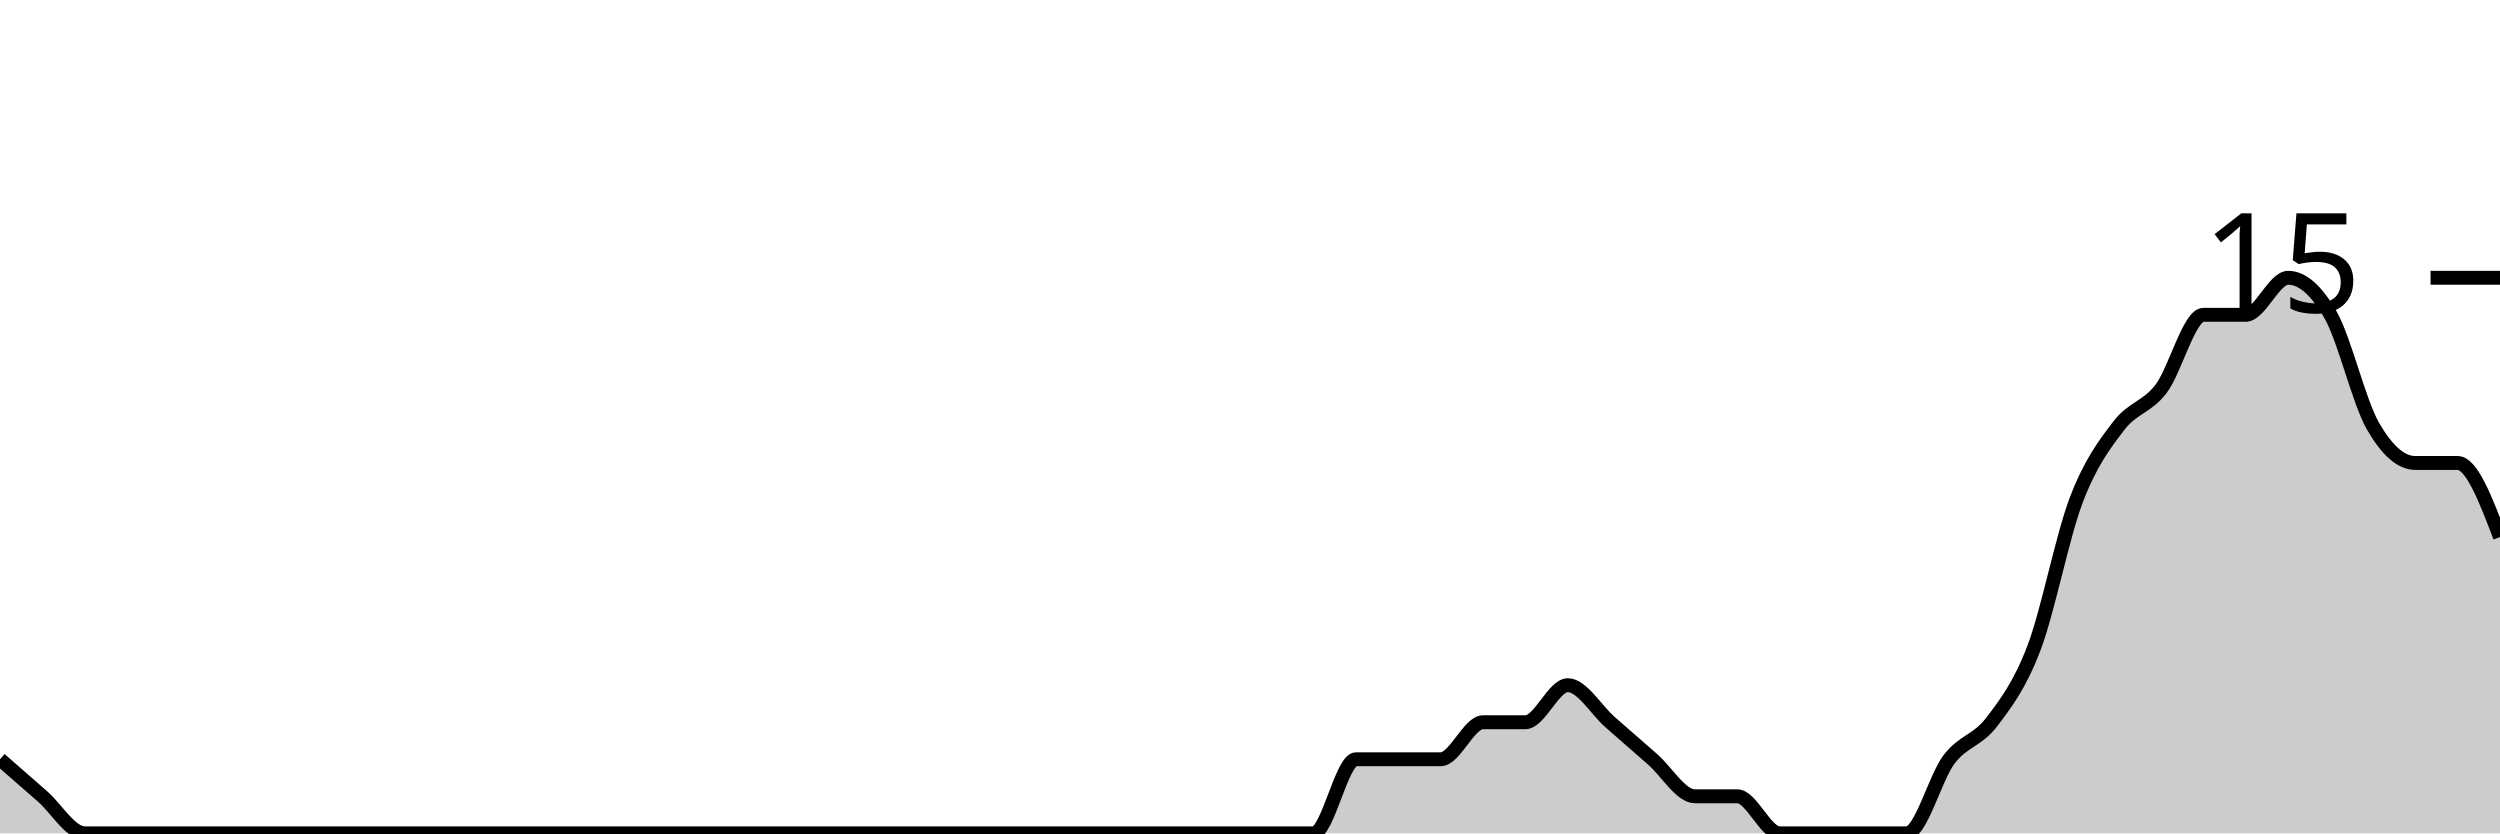
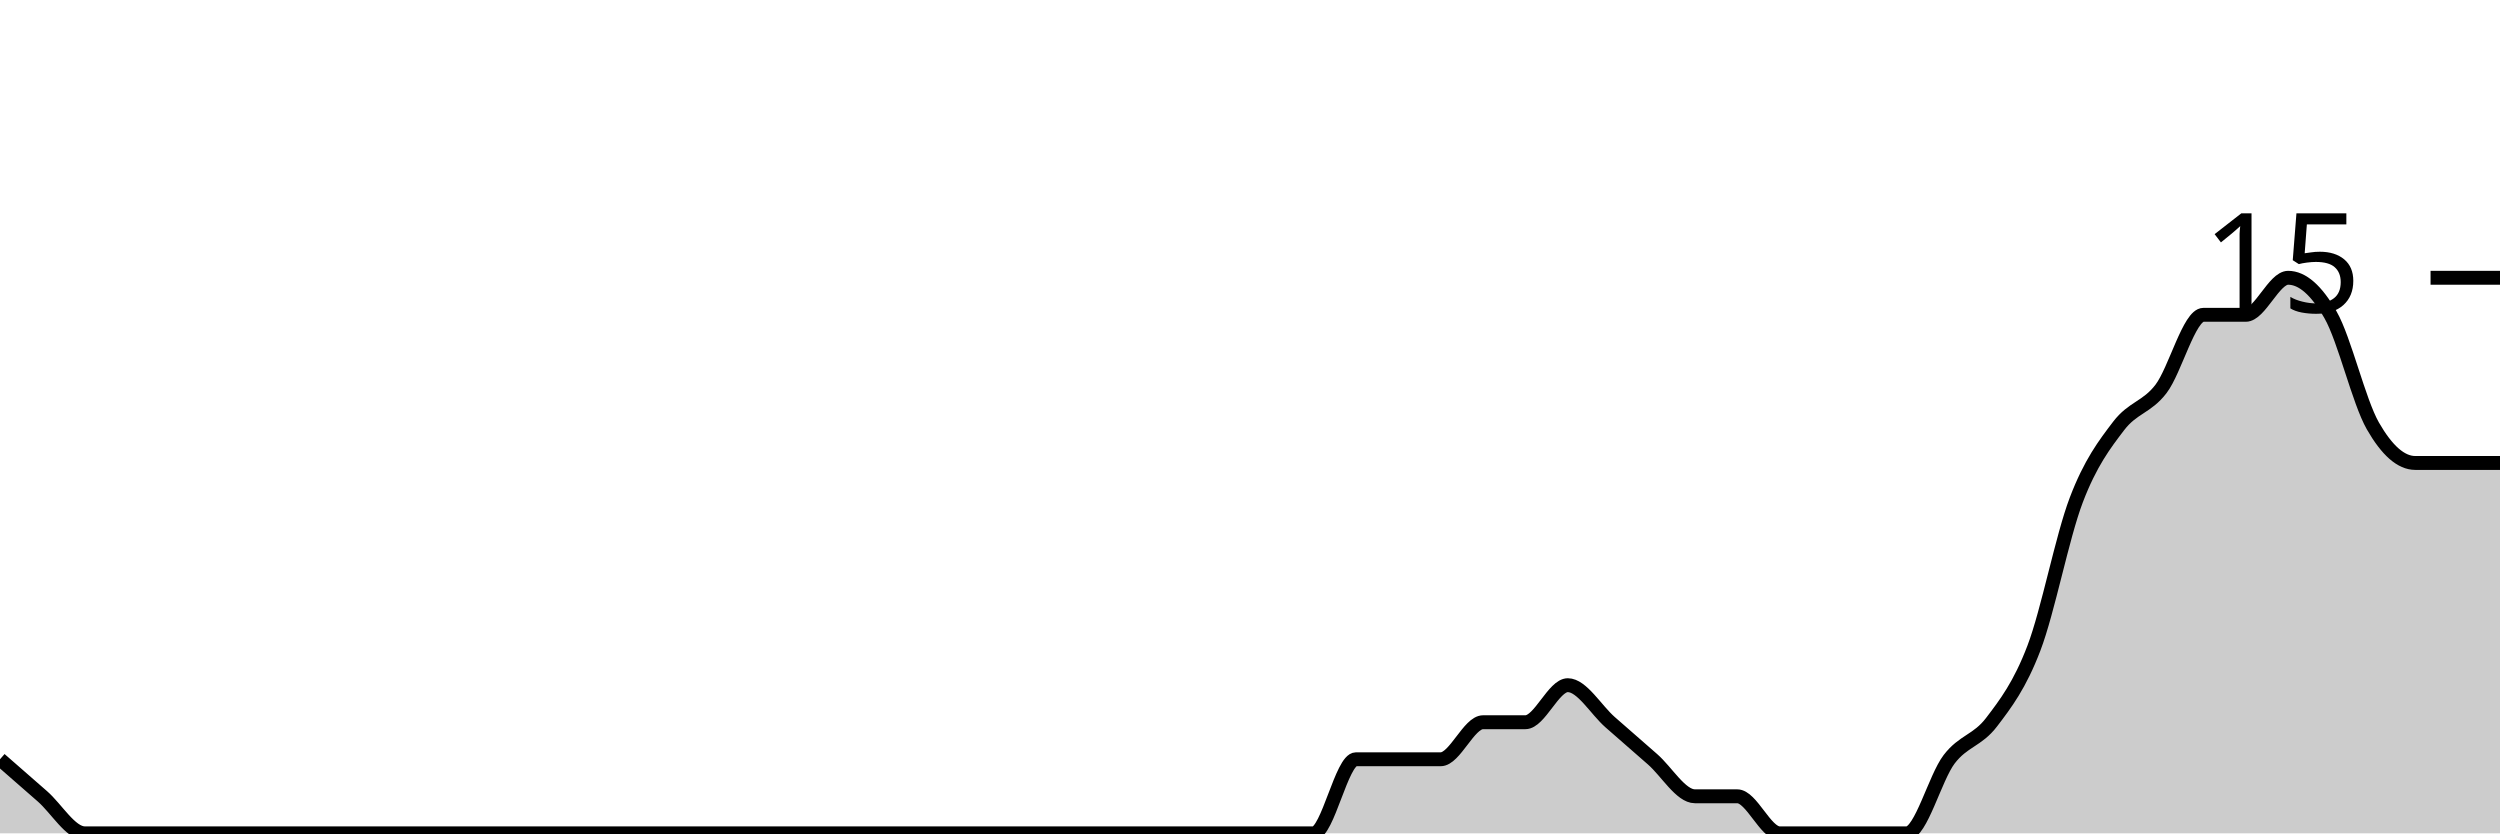
<svg xmlns="http://www.w3.org/2000/svg" viewBox="0 0 180 60">
  <g transform="translate(0,20)">
-     <path class="area" fill="rgba(0, 0, 0, 0.2)" d="M0,34.667C1.017,35.556,2.034,36.444,3.051,37.333C4.068,38.222,5.085,40,6.102,40C7.119,40,8.136,40,9.153,40C10.169,40,11.186,40,12.203,40C13.22,40,14.237,40,15.254,40C16.271,40,17.288,40,18.305,40C19.322,40,20.339,40,21.356,40C22.373,40,23.39,40,24.407,40C25.424,40,26.441,40,27.458,40C28.475,40,29.492,40,30.508,40C31.525,40,32.542,40,33.559,40C34.576,40,35.593,40,36.61,40C37.627,40,38.644,40,39.661,40C40.678,40,41.695,40,42.712,40C43.729,40,44.746,40,45.763,40C46.78,40,47.797,40,48.814,40C49.831,40,50.847,40,51.864,40C52.881,40,53.898,40,54.915,40C55.932,40,56.949,40,57.966,40C58.983,40,60,40,61.017,40C62.034,40,63.051,40,64.068,40C65.085,40,66.102,40,67.119,40C68.136,40,69.153,40,70.169,40C71.186,40,72.203,40,73.22,40C74.237,40,75.254,40,76.271,40C77.288,40,78.305,40,79.322,40C80.339,40,81.356,40,82.373,40C83.39,40,84.407,40,85.424,40C86.441,40,87.458,40,88.475,40C89.492,40,90.508,40,91.525,40C92.542,40,93.559,40,94.576,40C95.593,40,96.61,34.667,97.627,34.667C98.644,34.667,99.661,34.667,100.678,34.667C101.695,34.667,102.712,34.667,103.729,34.667C104.746,34.667,105.763,32,106.78,32C107.797,32,108.814,32,109.831,32C110.847,32,111.864,29.333,112.881,29.333C113.898,29.333,114.915,31.111,115.932,32C116.949,32.889,117.966,33.778,118.983,34.667C120,35.556,121.017,37.333,122.034,37.333C123.051,37.333,124.068,37.333,125.085,37.333C126.102,37.333,127.119,40,128.136,40C129.153,40,130.169,40,131.186,40C132.203,40,133.22,40,134.237,40C135.254,40,136.271,40,137.288,40C138.305,40,139.322,36,140.339,34.667C141.356,33.333,142.373,33.333,143.39,32C144.407,30.667,145.424,29.333,146.441,26.667C147.458,24,148.475,18.667,149.492,16C150.508,13.333,151.525,12,152.542,10.667C153.559,9.333,154.576,9.333,155.593,8C156.61,6.667,157.627,2.667,158.644,2.667C159.661,2.667,160.678,2.667,161.695,2.667C162.712,2.667,163.729,0,164.746,0C165.763,0,166.78,0.889,167.797,2.667C168.814,4.444,169.831,8.889,170.847,10.667C171.864,12.444,172.881,13.333,173.898,13.333C174.915,13.333,175.932,13.333,176.949,13.333C177.966,13.333,178.983,16,180,18.667L180,40C178.983,40,177.966,40,176.949,40C175.932,40,174.915,40,173.898,40C172.881,40,171.864,40,170.847,40C169.831,40,168.814,40,167.797,40C166.78,40,165.763,40,164.746,40C163.729,40,162.712,40,161.695,40C160.678,40,159.661,40,158.644,40C157.627,40,156.61,40,155.593,40C154.576,40,153.559,40,152.542,40C151.525,40,150.508,40,149.492,40C148.475,40,147.458,40,146.441,40C145.424,40,144.407,40,143.39,40C142.373,40,141.356,40,140.339,40C139.322,40,138.305,40,137.288,40C136.271,40,135.254,40,134.237,40C133.22,40,132.203,40,131.186,40C130.169,40,129.153,40,128.136,40C127.119,40,126.102,40,125.085,40C124.068,40,123.051,40,122.034,40C121.017,40,120,40,118.983,40C117.966,40,116.949,40,115.932,40C114.915,40,113.898,40,112.881,40C111.864,40,110.847,40,109.831,40C108.814,40,107.797,40,106.78,40C105.763,40,104.746,40,103.729,40C102.712,40,101.695,40,100.678,40C99.661,40,98.644,40,97.627,40C96.61,40,95.593,40,94.576,40C93.559,40,92.542,40,91.525,40C90.508,40,89.492,40,88.475,40C87.458,40,86.441,40,85.424,40C84.407,40,83.39,40,82.373,40C81.356,40,80.339,40,79.322,40C78.305,40,77.288,40,76.271,40C75.254,40,74.237,40,73.22,40C72.203,40,71.186,40,70.169,40C69.153,40,68.136,40,67.119,40C66.102,40,65.085,40,64.068,40C63.051,40,62.034,40,61.017,40C60,40,58.983,40,57.966,40C56.949,40,55.932,40,54.915,40C53.898,40,52.881,40,51.864,40C50.847,40,49.831,40,48.814,40C47.797,40,46.78,40,45.763,40C44.746,40,43.729,40,42.712,40C41.695,40,40.678,40,39.661,40C38.644,40,37.627,40,36.61,40C35.593,40,34.576,40,33.559,40C32.542,40,31.525,40,30.508,40C29.492,40,28.475,40,27.458,40C26.441,40,25.424,40,24.407,40C23.39,40,22.373,40,21.356,40C20.339,40,19.322,40,18.305,40C17.288,40,16.271,40,15.254,40C14.237,40,13.22,40,12.203,40C11.186,40,10.169,40,9.153,40C8.136,40,7.119,40,6.102,40C5.085,40,4.068,40,3.051,40C2.034,40,1.017,40,0,40Z" />
-     <path class="line" stroke="black" fill="none" d="M0,34.667C1.017,35.556,2.034,36.444,3.051,37.333C4.068,38.222,5.085,40,6.102,40C7.119,40,8.136,40,9.153,40C10.169,40,11.186,40,12.203,40C13.22,40,14.237,40,15.254,40C16.271,40,17.288,40,18.305,40C19.322,40,20.339,40,21.356,40C22.373,40,23.39,40,24.407,40C25.424,40,26.441,40,27.458,40C28.475,40,29.492,40,30.508,40C31.525,40,32.542,40,33.559,40C34.576,40,35.593,40,36.61,40C37.627,40,38.644,40,39.661,40C40.678,40,41.695,40,42.712,40C43.729,40,44.746,40,45.763,40C46.78,40,47.797,40,48.814,40C49.831,40,50.847,40,51.864,40C52.881,40,53.898,40,54.915,40C55.932,40,56.949,40,57.966,40C58.983,40,60,40,61.017,40C62.034,40,63.051,40,64.068,40C65.085,40,66.102,40,67.119,40C68.136,40,69.153,40,70.169,40C71.186,40,72.203,40,73.22,40C74.237,40,75.254,40,76.271,40C77.288,40,78.305,40,79.322,40C80.339,40,81.356,40,82.373,40C83.39,40,84.407,40,85.424,40C86.441,40,87.458,40,88.475,40C89.492,40,90.508,40,91.525,40C92.542,40,93.559,40,94.576,40C95.593,40,96.61,34.667,97.627,34.667C98.644,34.667,99.661,34.667,100.678,34.667C101.695,34.667,102.712,34.667,103.729,34.667C104.746,34.667,105.763,32,106.78,32C107.797,32,108.814,32,109.831,32C110.847,32,111.864,29.333,112.881,29.333C113.898,29.333,114.915,31.111,115.932,32C116.949,32.889,117.966,33.778,118.983,34.667C120,35.556,121.017,37.333,122.034,37.333C123.051,37.333,124.068,37.333,125.085,37.333C126.102,37.333,127.119,40,128.136,40C129.153,40,130.169,40,131.186,40C132.203,40,133.22,40,134.237,40C135.254,40,136.271,40,137.288,40C138.305,40,139.322,36,140.339,34.667C141.356,33.333,142.373,33.333,143.39,32C144.407,30.667,145.424,29.333,146.441,26.667C147.458,24,148.475,18.667,149.492,16C150.508,13.333,151.525,12,152.542,10.667C153.559,9.333,154.576,9.333,155.593,8C156.61,6.667,157.627,2.667,158.644,2.667C159.661,2.667,160.678,2.667,161.695,2.667C162.712,2.667,163.729,0,164.746,0C165.763,0,166.78,0.889,167.797,2.667C168.814,4.444,169.831,8.889,170.847,10.667C171.864,12.444,172.881,13.333,173.898,13.333C174.915,13.333,175.932,13.333,176.949,13.333C177.966,13.333,178.983,16,180,18.667" />
+     <path class="area" fill="rgba(0, 0, 0, 0.2)" d="M0,34.667C1.017,35.556,2.034,36.444,3.051,37.333C4.068,38.222,5.085,40,6.102,40C7.119,40,8.136,40,9.153,40C10.169,40,11.186,40,12.203,40C13.22,40,14.237,40,15.254,40C16.271,40,17.288,40,18.305,40C19.322,40,20.339,40,21.356,40C22.373,40,23.39,40,24.407,40C25.424,40,26.441,40,27.458,40C28.475,40,29.492,40,30.508,40C31.525,40,32.542,40,33.559,40C34.576,40,35.593,40,36.61,40C37.627,40,38.644,40,39.661,40C40.678,40,41.695,40,42.712,40C43.729,40,44.746,40,45.763,40C46.78,40,47.797,40,48.814,40C49.831,40,50.847,40,51.864,40C52.881,40,53.898,40,54.915,40C55.932,40,56.949,40,57.966,40C58.983,40,60,40,61.017,40C62.034,40,63.051,40,64.068,40C65.085,40,66.102,40,67.119,40C68.136,40,69.153,40,70.169,40C71.186,40,72.203,40,73.22,40C74.237,40,75.254,40,76.271,40C77.288,40,78.305,40,79.322,40C80.339,40,81.356,40,82.373,40C83.39,40,84.407,40,85.424,40C86.441,40,87.458,40,88.475,40C89.492,40,90.508,40,91.525,40C92.542,40,93.559,40,94.576,40C95.593,40,96.61,34.667,97.627,34.667C98.644,34.667,99.661,34.667,100.678,34.667C101.695,34.667,102.712,34.667,103.729,34.667C104.746,34.667,105.763,32,106.78,32C107.797,32,108.814,32,109.831,32C110.847,32,111.864,29.333,112.881,29.333C113.898,29.333,114.915,31.111,115.932,32C116.949,32.889,117.966,33.778,118.983,34.667C120,35.556,121.017,37.333,122.034,37.333C123.051,37.333,124.068,37.333,125.085,37.333C126.102,37.333,127.119,40,128.136,40C129.153,40,130.169,40,131.186,40C132.203,40,133.22,40,134.237,40C135.254,40,136.271,40,137.288,40C138.305,40,139.322,36,140.339,34.667C141.356,33.333,142.373,33.333,143.39,32C144.407,30.667,145.424,29.333,146.441,26.667C147.458,24,148.475,18.667,149.492,16C150.508,13.333,151.525,12,152.542,10.667C153.559,9.333,154.576,9.333,155.593,8C156.61,6.667,157.627,2.667,158.644,2.667C159.661,2.667,160.678,2.667,161.695,2.667C162.712,2.667,163.729,0,164.746,0C165.763,0,166.78,0.889,167.797,2.667C168.814,4.444,169.831,8.889,170.847,10.667C171.864,12.444,172.881,13.333,173.898,13.333C174.915,13.333,175.932,13.333,176.949,13.333C177.966,13.333,178.983,13.333,180,13.333L180,40C178.983,40,177.966,40,176.949,40C175.932,40,174.915,40,173.898,40C172.881,40,171.864,40,170.847,40C169.831,40,168.814,40,167.797,40C166.78,40,165.763,40,164.746,40C163.729,40,162.712,40,161.695,40C160.678,40,159.661,40,158.644,40C157.627,40,156.61,40,155.593,40C154.576,40,153.559,40,152.542,40C151.525,40,150.508,40,149.492,40C148.475,40,147.458,40,146.441,40C145.424,40,144.407,40,143.39,40C142.373,40,141.356,40,140.339,40C139.322,40,138.305,40,137.288,40C136.271,40,135.254,40,134.237,40C133.22,40,132.203,40,131.186,40C130.169,40,129.153,40,128.136,40C127.119,40,126.102,40,125.085,40C124.068,40,123.051,40,122.034,40C121.017,40,120,40,118.983,40C117.966,40,116.949,40,115.932,40C114.915,40,113.898,40,112.881,40C111.864,40,110.847,40,109.831,40C108.814,40,107.797,40,106.78,40C105.763,40,104.746,40,103.729,40C102.712,40,101.695,40,100.678,40C99.661,40,98.644,40,97.627,40C96.61,40,95.593,40,94.576,40C93.559,40,92.542,40,91.525,40C90.508,40,89.492,40,88.475,40C87.458,40,86.441,40,85.424,40C84.407,40,83.39,40,82.373,40C81.356,40,80.339,40,79.322,40C78.305,40,77.288,40,76.271,40C75.254,40,74.237,40,73.22,40C72.203,40,71.186,40,70.169,40C69.153,40,68.136,40,67.119,40C66.102,40,65.085,40,64.068,40C63.051,40,62.034,40,61.017,40C60,40,58.983,40,57.966,40C56.949,40,55.932,40,54.915,40C53.898,40,52.881,40,51.864,40C50.847,40,49.831,40,48.814,40C47.797,40,46.78,40,45.763,40C44.746,40,43.729,40,42.712,40C41.695,40,40.678,40,39.661,40C38.644,40,37.627,40,36.61,40C35.593,40,34.576,40,33.559,40C32.542,40,31.525,40,30.508,40C29.492,40,28.475,40,27.458,40C26.441,40,25.424,40,24.407,40C23.39,40,22.373,40,21.356,40C20.339,40,19.322,40,18.305,40C17.288,40,16.271,40,15.254,40C14.237,40,13.22,40,12.203,40C11.186,40,10.169,40,9.153,40C8.136,40,7.119,40,6.102,40C5.085,40,4.068,40,3.051,40C2.034,40,1.017,40,0,40Z" />
+     <path class="line" stroke="black" fill="none" d="M0,34.667C1.017,35.556,2.034,36.444,3.051,37.333C4.068,38.222,5.085,40,6.102,40C7.119,40,8.136,40,9.153,40C10.169,40,11.186,40,12.203,40C13.22,40,14.237,40,15.254,40C16.271,40,17.288,40,18.305,40C19.322,40,20.339,40,21.356,40C22.373,40,23.39,40,24.407,40C25.424,40,26.441,40,27.458,40C28.475,40,29.492,40,30.508,40C31.525,40,32.542,40,33.559,40C34.576,40,35.593,40,36.61,40C37.627,40,38.644,40,39.661,40C40.678,40,41.695,40,42.712,40C43.729,40,44.746,40,45.763,40C46.78,40,47.797,40,48.814,40C49.831,40,50.847,40,51.864,40C52.881,40,53.898,40,54.915,40C55.932,40,56.949,40,57.966,40C58.983,40,60,40,61.017,40C62.034,40,63.051,40,64.068,40C65.085,40,66.102,40,67.119,40C68.136,40,69.153,40,70.169,40C71.186,40,72.203,40,73.22,40C74.237,40,75.254,40,76.271,40C77.288,40,78.305,40,79.322,40C80.339,40,81.356,40,82.373,40C83.39,40,84.407,40,85.424,40C86.441,40,87.458,40,88.475,40C89.492,40,90.508,40,91.525,40C92.542,40,93.559,40,94.576,40C95.593,40,96.61,34.667,97.627,34.667C98.644,34.667,99.661,34.667,100.678,34.667C101.695,34.667,102.712,34.667,103.729,34.667C104.746,34.667,105.763,32,106.78,32C107.797,32,108.814,32,109.831,32C110.847,32,111.864,29.333,112.881,29.333C113.898,29.333,114.915,31.111,115.932,32C116.949,32.889,117.966,33.778,118.983,34.667C120,35.556,121.017,37.333,122.034,37.333C123.051,37.333,124.068,37.333,125.085,37.333C126.102,37.333,127.119,40,128.136,40C129.153,40,130.169,40,131.186,40C132.203,40,133.22,40,134.237,40C135.254,40,136.271,40,137.288,40C138.305,40,139.322,36,140.339,34.667C141.356,33.333,142.373,33.333,143.39,32C144.407,30.667,145.424,29.333,146.441,26.667C147.458,24,148.475,18.667,149.492,16C150.508,13.333,151.525,12,152.542,10.667C153.559,9.333,154.576,9.333,155.593,8C156.61,6.667,157.627,2.667,158.644,2.667C159.661,2.667,160.678,2.667,161.695,2.667C162.712,2.667,163.729,0,164.746,0C165.763,0,166.78,0.889,167.797,2.667C168.814,4.444,169.831,8.889,170.847,10.667C171.864,12.444,172.881,13.333,173.898,13.333C174.915,13.333,175.932,13.333,176.949,13.333C177.966,13.333,178.983,13.333,180,13.333" />
    <path class="axis-ceiling" stroke-width="1" stroke="black" fill="none" d="M175,0L180,0" />
    <text class="axis-ceiling-label" font-family="sans-serif" text-anchor="end" font-size="10px" x="170" y="2.5">15</text>
  </g>
</svg>
